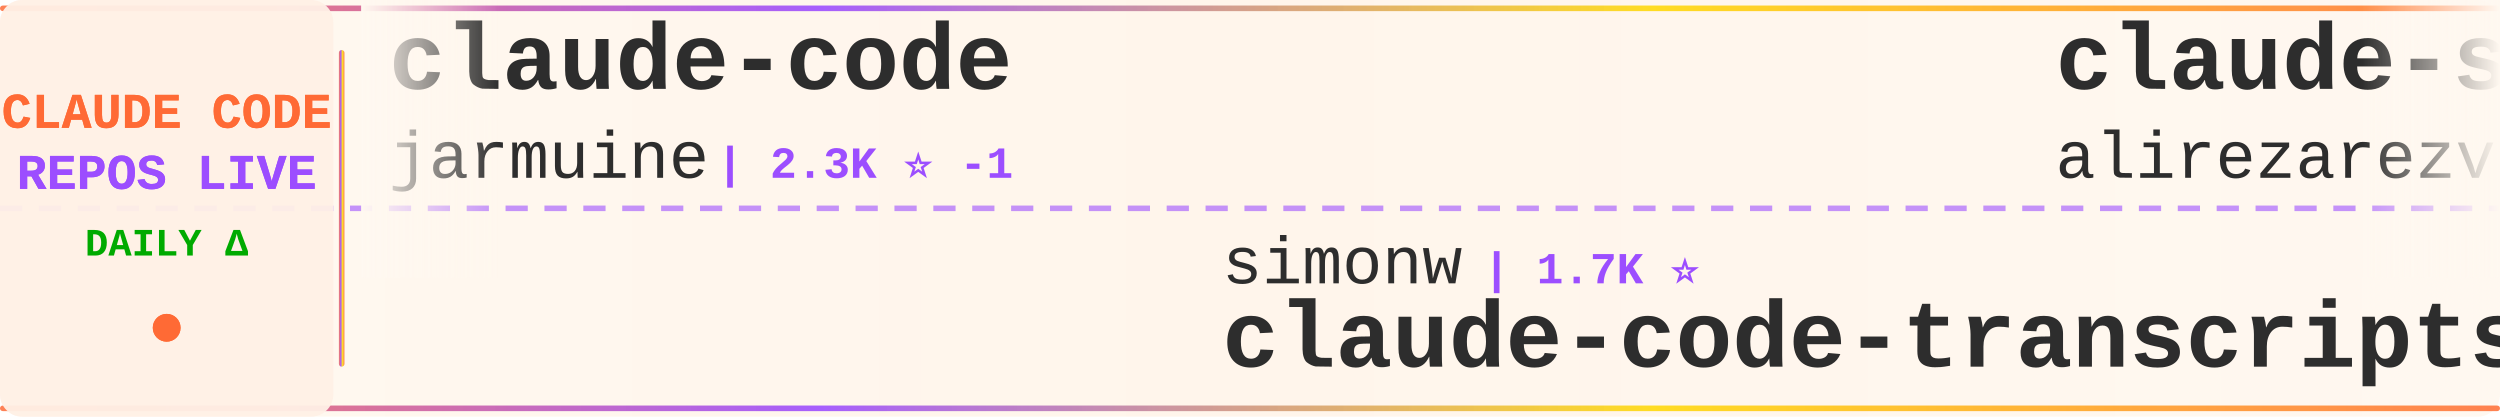
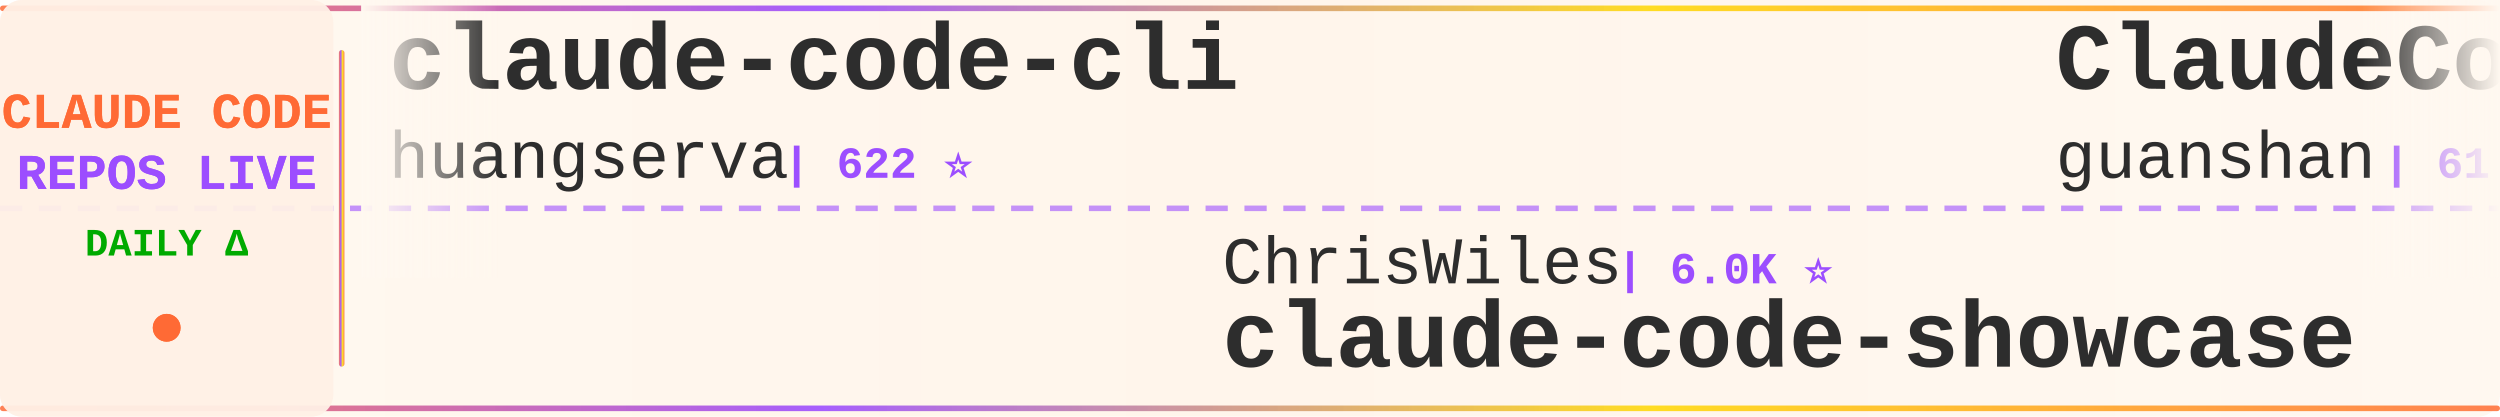
<svg xmlns="http://www.w3.org/2000/svg" width="900" height="150">
  <defs>
    <linearGradient id="tickerBg" x1="0%" y1="0%" x2="100%" y2="0%">
      <stop offset="0%" style="stop-color:#fff8f0;stop-opacity:0.98" />
      <stop offset="50%" style="stop-color:#fff5eb;stop-opacity:1" />
      <stop offset="100%" style="stop-color:#fff8f0;stop-opacity:0.98" />
    </linearGradient>
    <linearGradient id="borderGrad" x1="0%" y1="0%" x2="100%" y2="0%">
      <stop offset="0%" style="stop-color:#FF6B35;stop-opacity:0.85">
        <animate attributeName="stop-opacity" values="0.85;1;0.85" dur="2s" repeatCount="indefinite" />
      </stop>
      <stop offset="33%" style="stop-color:#9C4EFF;stop-opacity:0.9">
        <animate attributeName="stop-opacity" values="0.9;1;0.9" dur="2.2s" repeatCount="indefinite" />
      </stop>
      <stop offset="66%" style="stop-color:#FFD700;stop-opacity:0.85">
        <animate attributeName="stop-opacity" values="0.85;1;0.85" dur="1.8s" repeatCount="indefinite" />
      </stop>
      <stop offset="100%" style="stop-color:#FF6B35;stop-opacity:0.85">
        <animate attributeName="stop-opacity" values="0.85;1;0.85" dur="2s" repeatCount="indefinite" />
      </stop>
    </linearGradient>
    <filter id="textGlow">
      <feGaussianBlur stdDeviation="0.15" result="coloredBlur" />
      <feMerge>
        <feMergeNode in="coloredBlur" />
        <feMergeNode in="SourceGraphic" />
      </feMerge>
    </filter>
    <filter id="metricGlow">
      <feGaussianBlur stdDeviation="0.2" result="coloredBlur" />
      <feMerge>
        <feMergeNode in="coloredBlur" />
        <feMergeNode in="SourceGraphic" />
      </feMerge>
    </filter>
    <linearGradient id="leftFade" x1="0%" y1="0%" x2="100%" y2="0%">
      <stop offset="0%" style="stop-color:#fff8f0;stop-opacity:1" />
      <stop offset="100%" style="stop-color:#fff8f0;stop-opacity:0" />
    </linearGradient>
    <linearGradient id="rightFade" x1="0%" y1="0%" x2="100%" y2="0%">
      <stop offset="0%" style="stop-color:#fff8f0;stop-opacity:0" />
      <stop offset="100%" style="stop-color:#fff8f0;stop-opacity:1" />
    </linearGradient>
  </defs>
  <rect width="900" height="150" fill="url(#tickerBg)" rx="8" />
  <rect x="0" y="2" width="900" height="2" fill="url(#borderGrad)" rx="1" />
  <rect x="0" y="146" width="900" height="2" fill="url(#borderGrad)" rx="1" />
  <line x1="0" y1="75" x2="900" y2="75" stroke="#9C4EFF" stroke-width="2" stroke-dasharray="8 6" opacity="0.6" />
  <rect x="0" y="0" width="120" height="150" fill="#fff0e6" opacity="0.95" rx="8" />
  <text x="60" y="46" font-family="'Courier New', monospace" font-size="18" font-weight="bold" fill="#FF6B35" text-anchor="middle" filter="url(#textGlow)">
    CLAUDE CODE
  </text>
  <text x="60" y="68" font-family="'Courier New', monospace" font-size="18" font-weight="bold" fill="#9C4EFF" text-anchor="middle" filter="url(#textGlow)">
    REPOS LIVE
  </text>
  <text x="60" y="92" font-family="'Courier New', monospace" font-size="14" font-weight="bold" fill="#00aa00" text-anchor="middle">
    DAILY Δ
  </text>
  <circle cx="60" cy="118" r="5" fill="#FF6B35" filter="url(#metricGlow)">
    <animate attributeName="r" values="4;6;4" dur="1.5s" repeatCount="indefinite" />
    <animate attributeName="opacity" values="0.6;1;0.6" dur="1.5s" repeatCount="indefinite" />
  </circle>
  <rect x="122" y="18" width="2" height="114" fill="url(#borderGrad)" rx="1" />
  <clipPath id="tickerClip">
    <rect x="130" y="0" width="770" height="150" />
  </clipPath>
  <g clip-path="url(#tickerClip)">
    <g id="tickerItems">
      <animateTransform attributeName="transform" attributeType="XML" type="translate" from="0 0" to="-3000 0" dur="54s" repeatCount="indefinite" />
      <g transform="translate(0, 0)">
-         <text x="140" y="32" font-family="'Courier New', monospace" font-size="34" font-weight="bold" fill="#2d2d2d">claude-code</text>
-         <text x="140" y="64" font-family="'Courier New', monospace" font-size="24" font-weight="normal" fill="#2d2d2d" opacity="1.0">jarmuine</text>
-         <text x="258" y="64" font-family="'Courier New', monospace" font-size="16" font-weight="bold" fill="#9C4EFF"> | 2.3K ⭐ -1</text>
+         <text x="140" y="32" font-family="'Courier New', monospace" font-size="34" font-weight="bold" fill="#2d2d2d">claude-code-cli</text>
+         <text x="140" y="64" font-family="'Courier New', monospace" font-size="24" font-weight="normal" fill="#2d2d2d" opacity="1.0">huangserva</text>
+         <text x="282" y="64" font-family="'Courier New', monospace" font-size="16" font-weight="bold" fill="#9C4EFF"> | 622 ⭐</text>
      </g>
      <g transform="translate(300, 0)">
-         <text x="140" y="102" font-family="'Courier New', monospace" font-size="24" font-weight="normal" fill="#2d2d2d" opacity="1.0">simonw</text>
-         <text x="234" y="102" font-family="'Courier New', monospace" font-size="16" font-weight="bold" fill="#9C4EFF"> | 1.7K ⭐</text>
-         <text x="140" y="132" font-family="'Courier New', monospace" font-size="34" font-weight="bold" fill="#2d2d2d">claude-code-transcripts</text>
+         <text x="140" y="102" font-family="'Courier New', monospace" font-size="24" font-weight="normal" fill="#2d2d2d" opacity="1.0">ChrisWiles</text>
+         <text x="282" y="102" font-family="'Courier New', monospace" font-size="16" font-weight="bold" fill="#9C4EFF"> | 6.0K ⭐</text>
+         <text x="140" y="132" font-family="'Courier New', monospace" font-size="34" font-weight="bold" fill="#2d2d2d">claude-code-showcase</text>
      </g>
      <g transform="translate(600, 0)">
-         <text x="140" y="32" font-family="'Courier New', monospace" font-size="34" font-weight="bold" fill="#2d2d2d">claude-skills</text>
-         <text x="140" y="64" font-family="'Courier New', monospace" font-size="24" font-weight="normal" fill="#2d2d2d" opacity="1.0">alirezarezvani</text>
-         <text x="330" y="64" font-family="'Courier New', monospace" font-size="16" font-weight="bold" fill="#9C4EFF"> | 24.1K ⭐ +10</text>
+         <text x="140" y="32" font-family="'Courier New', monospace" font-size="34" font-weight="bold" fill="#2d2d2d">ClaudeCode</text>
+         <text x="140" y="64" font-family="'Courier New', monospace" font-size="24" font-weight="normal" fill="#2d2d2d" opacity="1.0">guanshan</text>
+         <text x="258" y="64" font-family="'Courier New', monospace" font-size="16" font-weight="bold" fill="#9C4EFF"> | 61 ⭐</text>
      </g>
      <g transform="translate(900, 0)">
-         <text x="140" y="102" font-family="'Courier New', monospace" font-size="24" font-weight="normal" fill="#2d2d2d" opacity="1.0">LING71671</text>
-         <text x="270" y="102" font-family="'Courier New', monospace" font-size="16" font-weight="bold" fill="#9C4EFF"> | 934 ⭐</text>
-         <text x="140" y="132" font-family="'Courier New', monospace" font-size="34" font-weight="bold" fill="#2d2d2d">Open-ClaudeCode</text>
+         <text x="140" y="102" font-family="'Courier New', monospace" font-size="24" font-weight="normal" fill="#2d2d2d" opacity="1.0">pedrohcgs</text>
+         <text x="270" y="102" font-family="'Courier New', monospace" font-size="16" font-weight="bold" fill="#9C4EFF"> | 1.5K ⭐ +3</text>
+         <text x="140" y="132" font-family="'Courier New', monospace" font-size="34" font-weight="bold" fill="#2d2d2d">claude-code-my-workflow</text>
      </g>
      <g transform="translate(1200, 0)">
-         <text x="140" y="32" font-family="'Courier New', monospace" font-size="34" font-weight="bold" fill="#2d2d2d">claude-code</text>
-         <text x="140" y="64" font-family="'Courier New', monospace" font-size="24" font-weight="normal" fill="#2d2d2d" opacity="1.0">Onewon</text>
-         <text x="234" y="64" font-family="'Courier New', monospace" font-size="16" font-weight="bold" fill="#9C4EFF"> | 180 ⭐</text>
+         <text x="140" y="32" font-family="'Courier New', monospace" font-size="34" font-weight="bold" fill="#2d2d2d">claude-code-action</text>
+         <text x="140" y="64" font-family="'Courier New', monospace" font-size="24" font-weight="normal" fill="#2d2d2d" opacity="1.0">anthropics</text>
+         <text x="282" y="64" font-family="'Courier New', monospace" font-size="16" font-weight="bold" fill="#9C4EFF"> | 8.6K ⭐ +4</text>
      </g>
      <g transform="translate(1500, 0)">
-         <text x="140" y="102" font-family="'Courier New', monospace" font-size="24" font-weight="normal" fill="#2d2d2d" opacity="1.0">disler</text>
-         <text x="234" y="102" font-family="'Courier New', monospace" font-size="16" font-weight="bold" fill="#9C4EFF"> | 3.9K ⭐</text>
-         <text x="140" y="132" font-family="'Courier New', monospace" font-size="34" font-weight="bold" fill="#2d2d2d">claude-code-hooks-master...</text>
+         <text x="140" y="102" font-family="'Courier New', monospace" font-size="24" font-weight="normal" fill="#2d2d2d" opacity="1.0">zstmfhy</text>
+         <text x="246" y="102" font-family="'Courier New', monospace" font-size="16" font-weight="bold" fill="#9C4EFF"> | 190 ⭐</text>
+         <text x="140" y="132" font-family="'Courier New', monospace" font-size="34" font-weight="bold" fill="#2d2d2d">Claude-code</text>
      </g>
      <g transform="translate(1800, 0)">
-         <text x="140" y="32" font-family="'Courier New', monospace" font-size="34" font-weight="bold" fill="#2d2d2d">claude-code</text>
-         <text x="140" y="64" font-family="'Courier New', monospace" font-size="24" font-weight="normal" fill="#2d2d2d" opacity="1.0">Tinkeringg-Lab</text>
-         <text x="330" y="64" font-family="'Courier New', monospace" font-size="16" font-weight="bold" fill="#9C4EFF"> | 211 ⭐</text>
+         <text x="140" y="32" font-family="'Courier New', monospace" font-size="34" font-weight="bold" fill="#2d2d2d">claude-code-plugins-plus...</text>
+         <text x="140" y="64" font-family="'Courier New', monospace" font-size="24" font-weight="normal" fill="#2d2d2d" opacity="1.0">jeremylongshore</text>
+         <text x="342" y="64" font-family="'Courier New', monospace" font-size="16" font-weight="bold" fill="#9C4EFF"> | 2.6K ⭐</text>
      </g>
      <g transform="translate(2100, 0)">
-         <text x="140" y="102" font-family="'Courier New', monospace" font-size="24" font-weight="normal" fill="#2d2d2d" opacity="1.0">digitalsamba</text>
-         <text x="306" y="102" font-family="'Courier New', monospace" font-size="16" font-weight="bold" fill="#9C4EFF"> | 1.9K ⭐ +1</text>
-         <text x="140" y="132" font-family="'Courier New', monospace" font-size="34" font-weight="bold" fill="#2d2d2d">claude-code-video-toolki...</text>
+         <text x="140" y="102" font-family="'Courier New', monospace" font-size="24" font-weight="normal" fill="#2d2d2d" opacity="1.0">anthropics</text>
+         <text x="282" y="102" font-family="'Courier New', monospace" font-size="16" font-weight="bold" fill="#9C4EFF"> | 5.8K ⭐ +7</text>
+         <text x="140" y="132" font-family="'Courier New', monospace" font-size="34" font-weight="bold" fill="#2d2d2d">claude-code-security-rev...</text>
      </g>
      <g transform="translate(2400, 0)">
-         <text x="140" y="32" font-family="'Courier New', monospace" font-size="34" font-weight="bold" fill="#2d2d2d">claude-code-prompts</text>
-         <text x="140" y="64" font-family="'Courier New', monospace" font-size="24" font-weight="normal" fill="#2d2d2d" opacity="1.0">repowise-dev</text>
-         <text x="306" y="64" font-family="'Courier New', monospace" font-size="16" font-weight="bold" fill="#9C4EFF"> | 1.2K ⭐</text>
+         <text x="140" y="32" font-family="'Courier New', monospace" font-size="34" font-weight="bold" fill="#2d2d2d">claude-code</text>
+         <text x="140" y="64" font-family="'Courier New', monospace" font-size="24" font-weight="normal" fill="#2d2d2d" opacity="1.0">mehmoodosman</text>
+         <text x="306" y="64" font-family="'Courier New', monospace" font-size="16" font-weight="bold" fill="#9C4EFF"> | 172 ⭐</text>
      </g>
      <g transform="translate(2700, 0)">
-         <text x="140" y="102" font-family="'Courier New', monospace" font-size="24" font-weight="normal" fill="#2d2d2d" opacity="1.0">darcyegb</text>
-         <text x="258" y="102" font-family="'Courier New', monospace" font-size="16" font-weight="bold" fill="#9C4EFF"> | 757 ⭐</text>
-         <text x="140" y="132" font-family="'Courier New', monospace" font-size="34" font-weight="bold" fill="#2d2d2d">ClaudeCodeAgents</text>
+         <text x="140" y="102" font-family="'Courier New', monospace" font-size="24" font-weight="normal" fill="#2d2d2d" opacity="1.0">Donchitos</text>
+         <text x="270" y="102" font-family="'Courier New', monospace" font-size="16" font-weight="bold" fill="#9C4EFF"> | 23.7K ⭐ +2</text>
+         <text x="140" y="132" font-family="'Courier New', monospace" font-size="34" font-weight="bold" fill="#2d2d2d">Claude-Code-Game-Studios</text>
      </g>
      <g transform="translate(3000, 0)">
-         <text x="140" y="32" font-family="'Courier New', monospace" font-size="34" font-weight="bold" fill="#2d2d2d">claude-code</text>
-         <text x="140" y="64" font-family="'Courier New', monospace" font-size="24" font-weight="normal" fill="#2d2d2d" opacity="1.0">jarmuine</text>
-         <text x="258" y="64" font-family="'Courier New', monospace" font-size="16" font-weight="bold" fill="#9C4EFF"> | 2.3K ⭐ -1</text>
+         <text x="140" y="32" font-family="'Courier New', monospace" font-size="34" font-weight="bold" fill="#2d2d2d">claude-code-cli</text>
+         <text x="140" y="64" font-family="'Courier New', monospace" font-size="24" font-weight="normal" fill="#2d2d2d" opacity="1.0">huangserva</text>
+         <text x="282" y="64" font-family="'Courier New', monospace" font-size="16" font-weight="bold" fill="#9C4EFF"> | 622 ⭐</text>
      </g>
      <g transform="translate(3300, 0)">
-         <text x="140" y="102" font-family="'Courier New', monospace" font-size="24" font-weight="normal" fill="#2d2d2d" opacity="1.0">simonw</text>
-         <text x="234" y="102" font-family="'Courier New', monospace" font-size="16" font-weight="bold" fill="#9C4EFF"> | 1.7K ⭐</text>
-         <text x="140" y="132" font-family="'Courier New', monospace" font-size="34" font-weight="bold" fill="#2d2d2d">claude-code-transcripts</text>
+         <text x="140" y="102" font-family="'Courier New', monospace" font-size="24" font-weight="normal" fill="#2d2d2d" opacity="1.0">ChrisWiles</text>
+         <text x="282" y="102" font-family="'Courier New', monospace" font-size="16" font-weight="bold" fill="#9C4EFF"> | 6.0K ⭐</text>
+         <text x="140" y="132" font-family="'Courier New', monospace" font-size="34" font-weight="bold" fill="#2d2d2d">claude-code-showcase</text>
      </g>
      <g transform="translate(3600, 0)">
-         <text x="140" y="32" font-family="'Courier New', monospace" font-size="34" font-weight="bold" fill="#2d2d2d">claude-skills</text>
-         <text x="140" y="64" font-family="'Courier New', monospace" font-size="24" font-weight="normal" fill="#2d2d2d" opacity="1.0">alirezarezvani</text>
-         <text x="330" y="64" font-family="'Courier New', monospace" font-size="16" font-weight="bold" fill="#9C4EFF"> | 24.1K ⭐ +10</text>
+         <text x="140" y="32" font-family="'Courier New', monospace" font-size="34" font-weight="bold" fill="#2d2d2d">ClaudeCode</text>
+         <text x="140" y="64" font-family="'Courier New', monospace" font-size="24" font-weight="normal" fill="#2d2d2d" opacity="1.0">guanshan</text>
+         <text x="258" y="64" font-family="'Courier New', monospace" font-size="16" font-weight="bold" fill="#9C4EFF"> | 61 ⭐</text>
      </g>
      <g transform="translate(3900, 0)">
-         <text x="140" y="102" font-family="'Courier New', monospace" font-size="24" font-weight="normal" fill="#2d2d2d" opacity="1.0">LING71671</text>
-         <text x="270" y="102" font-family="'Courier New', monospace" font-size="16" font-weight="bold" fill="#9C4EFF"> | 934 ⭐</text>
-         <text x="140" y="132" font-family="'Courier New', monospace" font-size="34" font-weight="bold" fill="#2d2d2d">Open-ClaudeCode</text>
+         <text x="140" y="102" font-family="'Courier New', monospace" font-size="24" font-weight="normal" fill="#2d2d2d" opacity="1.0">pedrohcgs</text>
+         <text x="270" y="102" font-family="'Courier New', monospace" font-size="16" font-weight="bold" fill="#9C4EFF"> | 1.5K ⭐ +3</text>
+         <text x="140" y="132" font-family="'Courier New', monospace" font-size="34" font-weight="bold" fill="#2d2d2d">claude-code-my-workflow</text>
      </g>
    </g>
  </g>
  <rect x="130" y="0" width="50" height="100" fill="url(#leftFade)" />
  <rect x="850" y="0" width="50" height="100" fill="url(#rightFade)" />
</svg>
